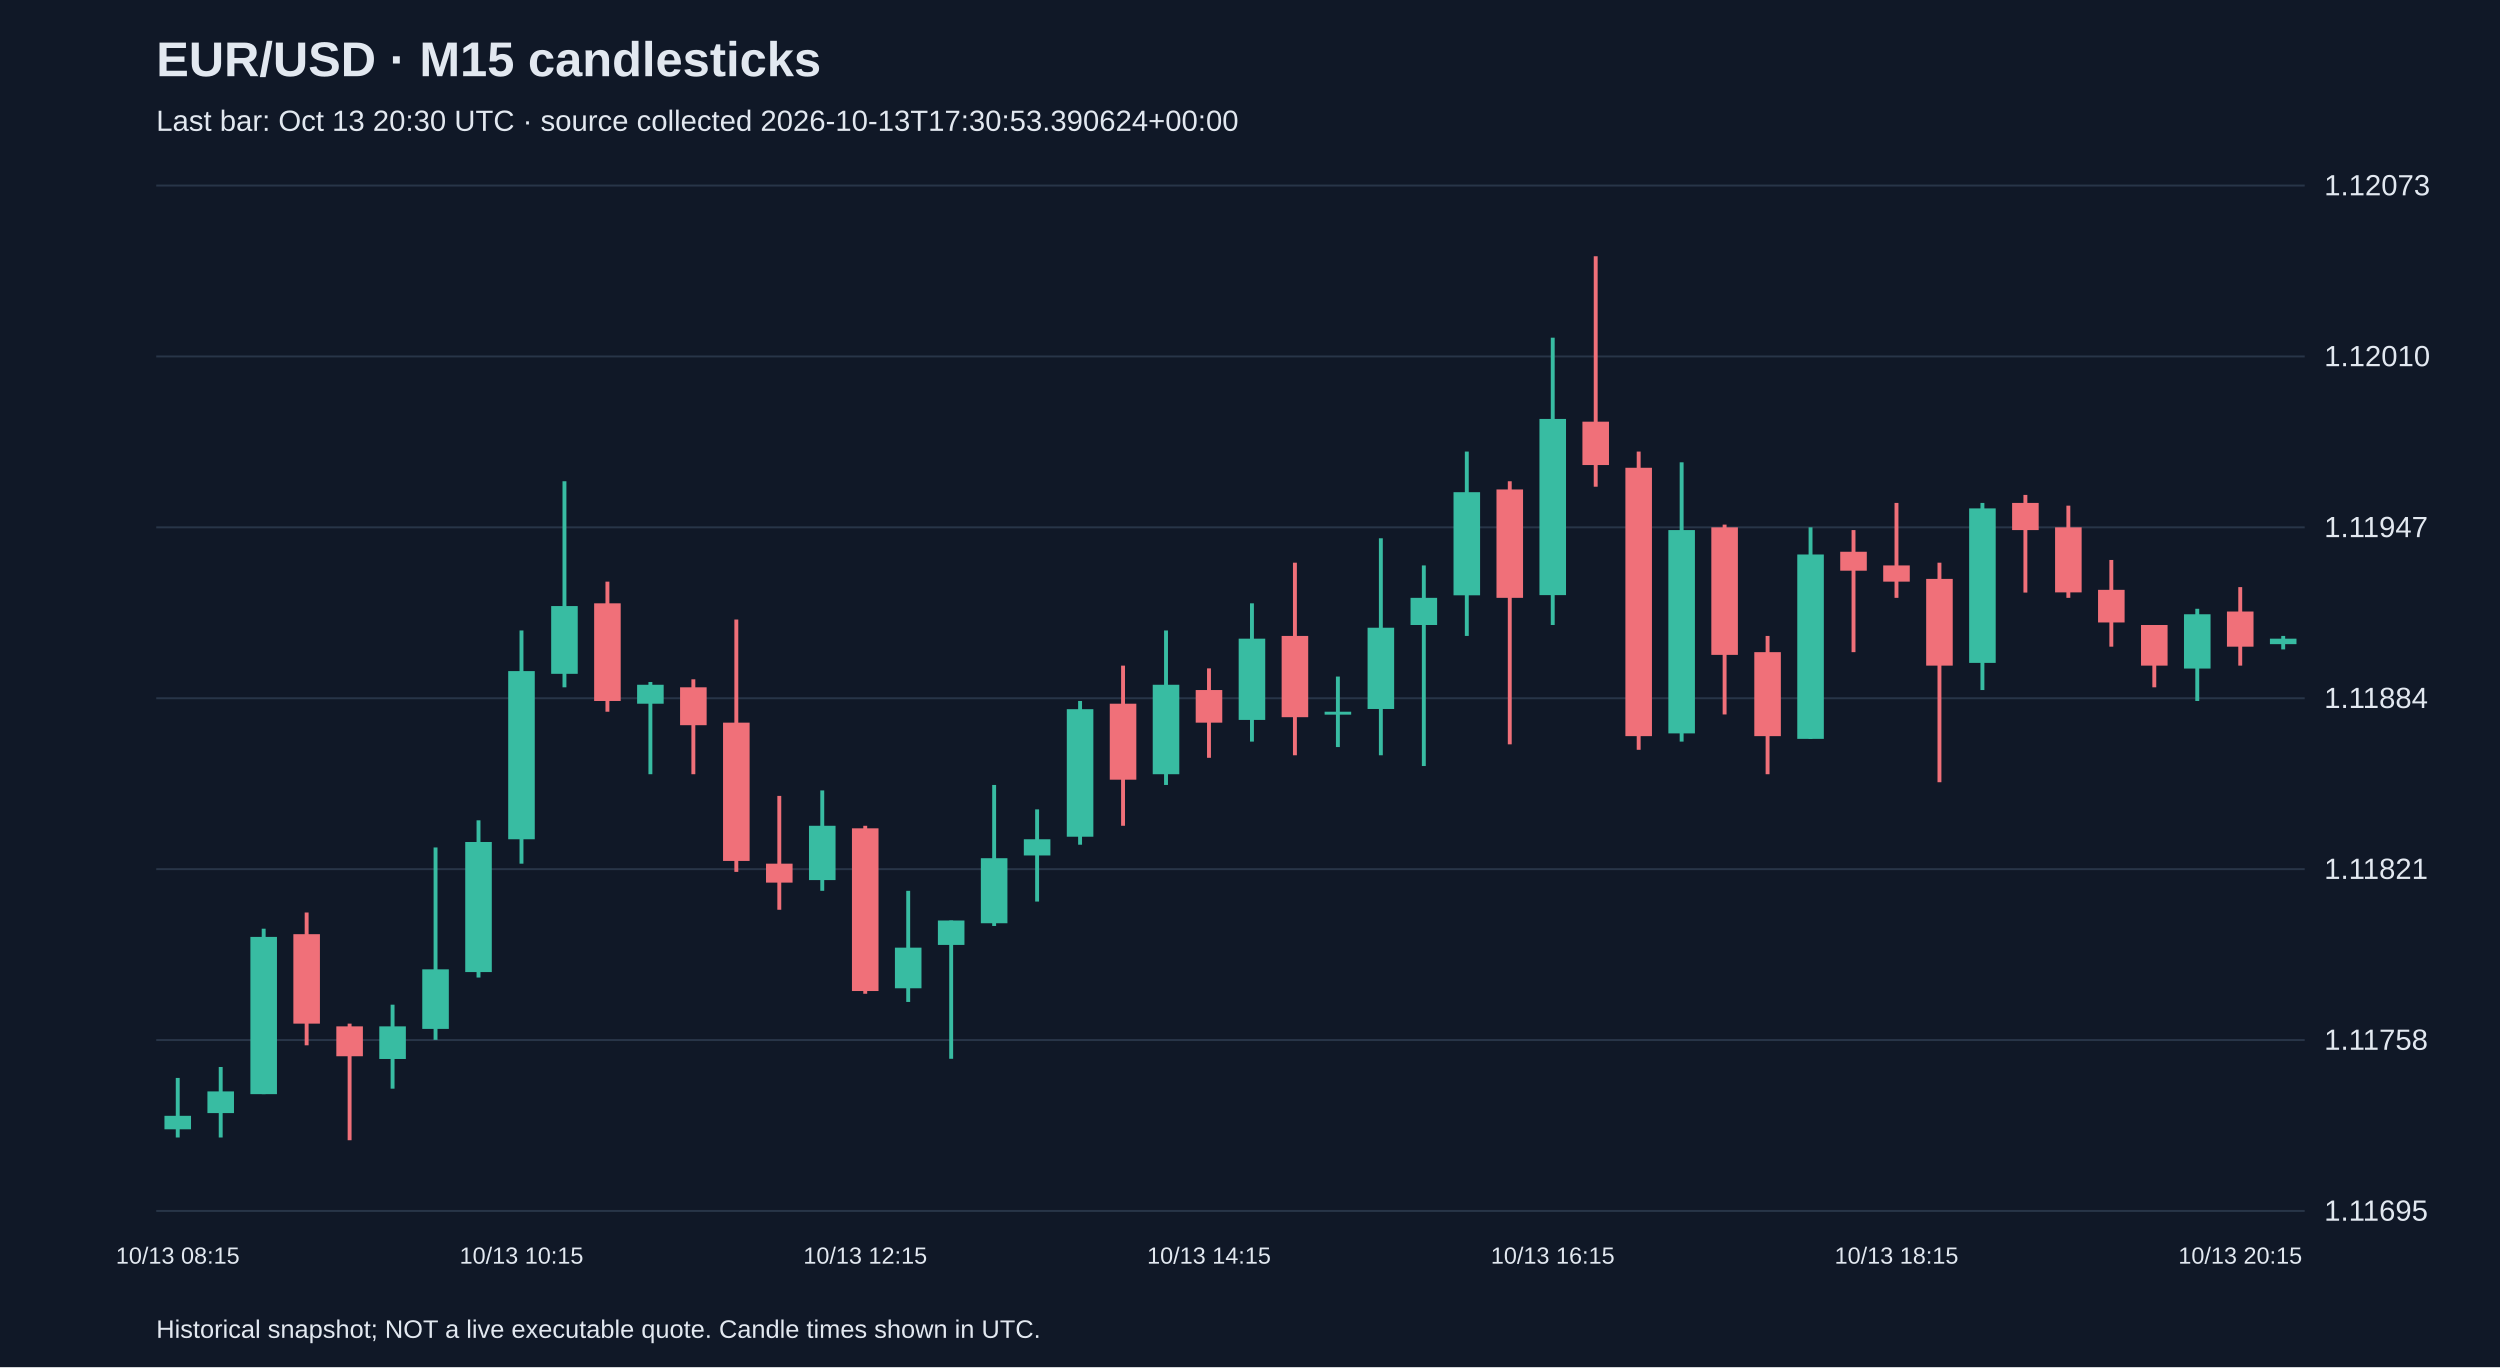
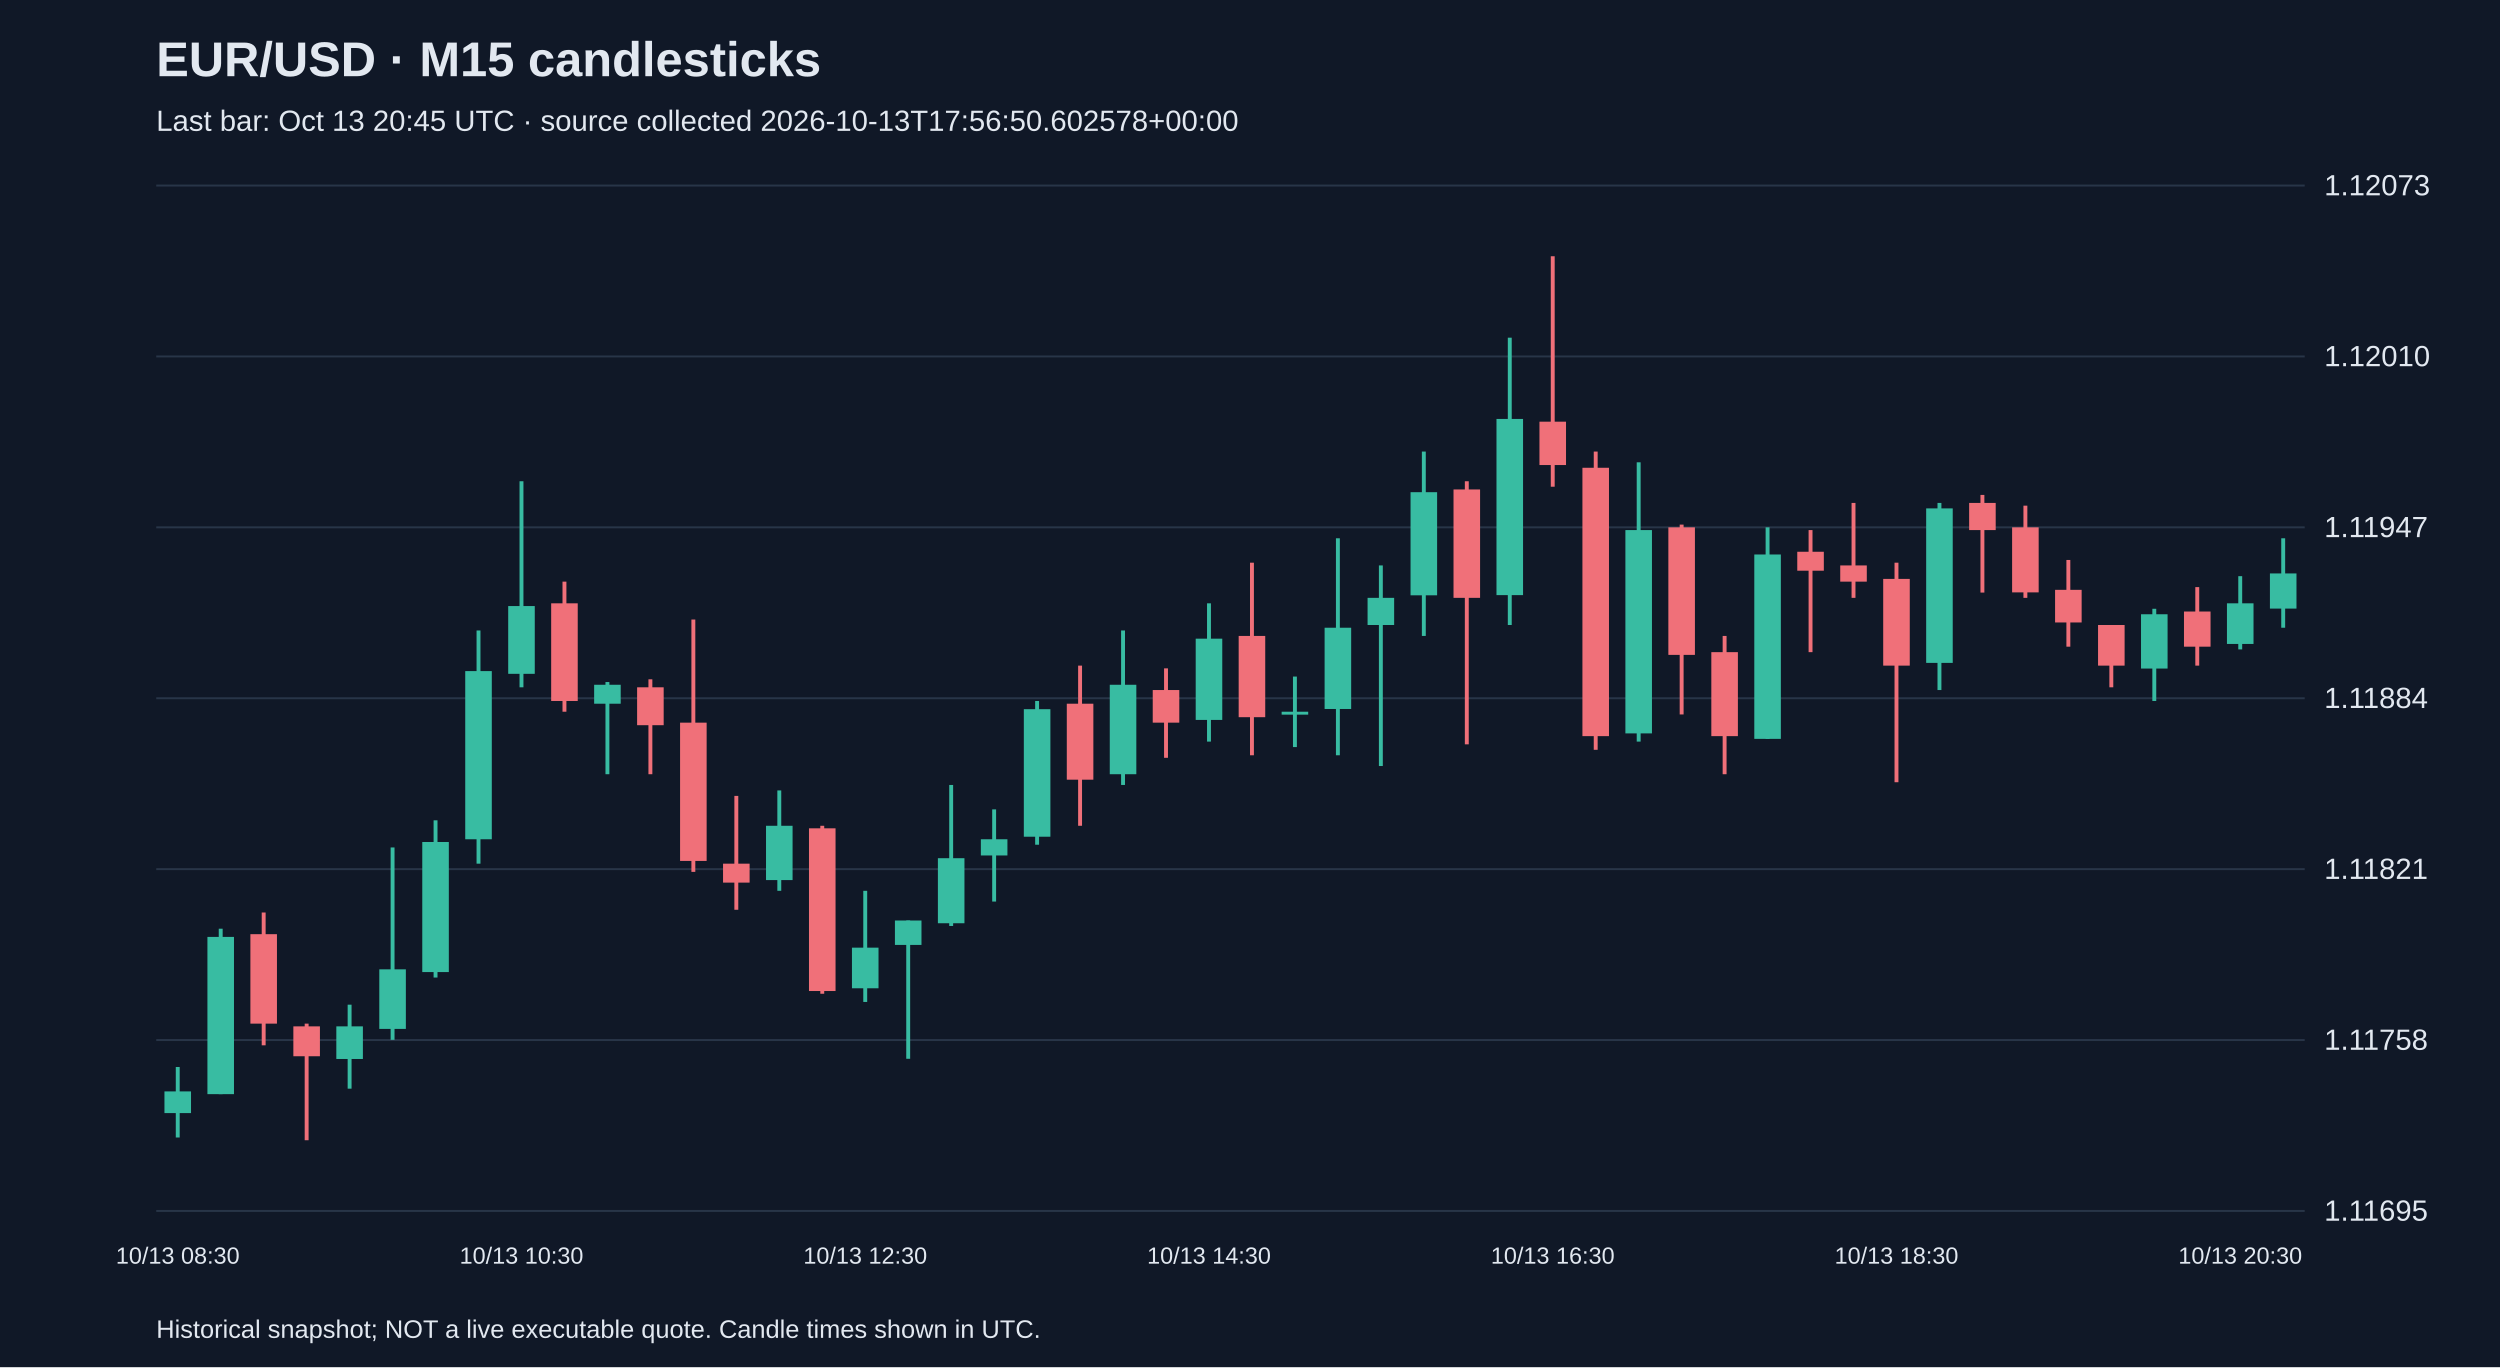
<svg xmlns="http://www.w3.org/2000/svg" viewBox="0 0 1280 700">
  <rect width="100%" height="100%" fill="#101827" />
  <style>text{font-family:Arial,sans-serif;fill:#e2e8f0}</style>
  <text x="80" y="39" font-size="25" font-weight="bold">EUR/USD · M15 candlesticks</text>
-   <text x="80" y="67" font-size="15" fill="#a6b1c5">Last bar: Oct 13 20:30 UTC · source collected 2026-10-13T17:30:53.390624+00:00</text>
+   <text x="80" y="67" font-size="15" fill="#a6b1c5">Last bar: Oct 13 20:45 UTC · source collected 2026-10-13T17:56:50.602578+00:00</text>
  <line x1="80" y1="620.0" x2="1180" y2="620.0" stroke="#283548" />
  <text x="1190" y="625.0" font-size="15">1.11695</text>
  <line x1="80" y1="532.5" x2="1180" y2="532.5" stroke="#283548" />
  <text x="1190" y="537.5" font-size="15">1.11758</text>
  <line x1="80" y1="445.0" x2="1180" y2="445.0" stroke="#283548" />
  <text x="1190" y="450.0" font-size="15">1.11821</text>
  <line x1="80" y1="357.5" x2="1180" y2="357.5" stroke="#283548" />
  <text x="1190" y="362.5" font-size="15">1.11884</text>
  <line x1="80" y1="270.0" x2="1180" y2="270.0" stroke="#283548" />
  <text x="1190" y="275.0" font-size="15">1.11947</text>
  <line x1="80" y1="182.5" x2="1180" y2="182.5" stroke="#283548" />
  <text x="1190" y="187.5" font-size="15">1.12010</text>
  <line x1="80" y1="95.0" x2="1180" y2="95.0" stroke="#283548" />
  <text x="1190" y="100.0" font-size="15">1.12073</text>
-   <line x1="91.0" y1="551.9" x2="91.0" y2="582.4" stroke="#38bca2" stroke-width="2" />
-   <rect x="84.2" y="571.3" width="13.6" height="6.9" fill="#38bca2" />
-   <text x="91.0" y="647" text-anchor="middle" font-size="12">10/13 08:15</text>
-   <line x1="113.0" y1="546.3" x2="113.0" y2="582.4" stroke="#38bca2" stroke-width="2" />
-   <rect x="106.2" y="558.8" width="13.6" height="11.1" fill="#38bca2" />
-   <line x1="135.0" y1="475.5" x2="135.0" y2="560.2" stroke="#38bca2" stroke-width="2" />
-   <rect x="128.2" y="479.7" width="13.6" height="80.5" fill="#38bca2" />
-   <line x1="157.0" y1="467.2" x2="157.0" y2="535.2" stroke="#f07079" stroke-width="2" />
-   <rect x="150.2" y="478.3" width="13.6" height="45.8" fill="#f07079" />
-   <line x1="179.0" y1="524.1" x2="179.0" y2="583.8" stroke="#f07079" stroke-width="2" />
-   <rect x="172.2" y="525.5" width="13.6" height="15.3" fill="#f07079" />
-   <line x1="201.0" y1="514.4" x2="201.0" y2="557.4" stroke="#38bca2" stroke-width="2" />
-   <rect x="194.2" y="525.5" width="13.6" height="16.7" fill="#38bca2" />
-   <line x1="223.0" y1="433.9" x2="223.0" y2="532.4" stroke="#38bca2" stroke-width="2" />
-   <rect x="216.2" y="496.3" width="13.6" height="30.5" fill="#38bca2" />
-   <line x1="245.0" y1="420.0" x2="245.0" y2="500.5" stroke="#38bca2" stroke-width="2" />
-   <rect x="238.2" y="431.1" width="13.6" height="66.6" fill="#38bca2" />
-   <line x1="267.0" y1="322.8" x2="267.0" y2="442.2" stroke="#38bca2" stroke-width="2" />
-   <rect x="260.2" y="343.6" width="13.6" height="86.1" fill="#38bca2" />
-   <text x="267.0" y="647" text-anchor="middle" font-size="12">10/13 10:15</text>
-   <line x1="289.0" y1="246.4" x2="289.0" y2="351.9" stroke="#38bca2" stroke-width="2" />
-   <rect x="282.2" y="310.3" width="13.6" height="34.7" fill="#38bca2" />
-   <line x1="311.0" y1="297.8" x2="311.0" y2="364.4" stroke="#f07079" stroke-width="2" />
-   <rect x="304.2" y="308.9" width="13.6" height="50.0" fill="#f07079" />
-   <line x1="333.0" y1="349.2" x2="333.0" y2="396.4" stroke="#38bca2" stroke-width="2" />
-   <rect x="326.2" y="350.6" width="13.6" height="9.7" fill="#38bca2" />
-   <line x1="355.0" y1="347.8" x2="355.0" y2="396.4" stroke="#f07079" stroke-width="2" />
-   <rect x="348.2" y="351.9" width="13.6" height="19.4" fill="#f07079" />
-   <line x1="377.0" y1="317.2" x2="377.0" y2="446.4" stroke="#f07079" stroke-width="2" />
-   <rect x="370.2" y="370.0" width="13.6" height="70.8" fill="#f07079" />
-   <line x1="399.0" y1="407.5" x2="399.0" y2="465.8" stroke="#f07079" stroke-width="2" />
-   <rect x="392.2" y="442.2" width="13.6" height="9.7" fill="#f07079" />
-   <line x1="421.0" y1="404.7" x2="421.0" y2="456.1" stroke="#38bca2" stroke-width="2" />
-   <rect x="414.2" y="422.8" width="13.6" height="27.8" fill="#38bca2" />
-   <line x1="443.0" y1="422.8" x2="443.0" y2="508.8" stroke="#f07079" stroke-width="2" />
-   <rect x="436.2" y="424.1" width="13.6" height="83.3" fill="#f07079" />
-   <text x="443.0" y="647" text-anchor="middle" font-size="12">10/13 12:15</text>
-   <line x1="465.0" y1="456.1" x2="465.0" y2="513.0" stroke="#38bca2" stroke-width="2" />
-   <rect x="458.2" y="485.2" width="13.6" height="20.8" fill="#38bca2" />
-   <line x1="487.0" y1="471.3" x2="487.0" y2="542.1" stroke="#38bca2" stroke-width="2" />
-   <rect x="480.2" y="471.3" width="13.6" height="12.5" fill="#38bca2" />
-   <line x1="509.0" y1="401.9" x2="509.0" y2="474.1" stroke="#38bca2" stroke-width="2" />
-   <rect x="502.2" y="439.4" width="13.6" height="33.3" fill="#38bca2" />
-   <line x1="531.0" y1="414.4" x2="531.0" y2="461.6" stroke="#38bca2" stroke-width="2" />
-   <rect x="524.2" y="429.7" width="13.6" height="8.3" fill="#38bca2" />
-   <line x1="553.0" y1="358.9" x2="553.0" y2="432.5" stroke="#38bca2" stroke-width="2" />
-   <rect x="546.2" y="363.1" width="13.6" height="65.3" fill="#38bca2" />
-   <line x1="575.0" y1="340.8" x2="575.0" y2="422.8" stroke="#f07079" stroke-width="2" />
-   <rect x="568.2" y="360.3" width="13.6" height="38.9" fill="#f07079" />
-   <line x1="597.0" y1="322.8" x2="597.0" y2="401.9" stroke="#38bca2" stroke-width="2" />
-   <rect x="590.2" y="350.6" width="13.6" height="45.8" fill="#38bca2" />
-   <line x1="619.0" y1="342.2" x2="619.0" y2="388.0" stroke="#f07079" stroke-width="2" />
-   <rect x="612.2" y="353.3" width="13.6" height="16.7" fill="#f07079" />
-   <text x="619.0" y="647" text-anchor="middle" font-size="12">10/13 14:15</text>
-   <line x1="641.0" y1="308.9" x2="641.0" y2="379.7" stroke="#38bca2" stroke-width="2" />
-   <rect x="634.2" y="327.0" width="13.6" height="41.6" fill="#38bca2" />
-   <line x1="663.0" y1="288.1" x2="663.0" y2="386.7" stroke="#f07079" stroke-width="2" />
-   <rect x="656.2" y="325.6" width="13.6" height="41.6" fill="#f07079" />
-   <line x1="685.0" y1="346.4" x2="685.0" y2="382.5" stroke="#38bca2" stroke-width="2" />
-   <rect x="678.2" y="364.4" width="13.6" height="1.5" fill="#38bca2" />
-   <line x1="707.0" y1="275.6" x2="707.0" y2="386.7" stroke="#38bca2" stroke-width="2" />
-   <rect x="700.2" y="321.4" width="13.6" height="41.6" fill="#38bca2" />
-   <line x1="729.0" y1="289.5" x2="729.0" y2="392.2" stroke="#38bca2" stroke-width="2" />
-   <rect x="722.2" y="306.1" width="13.6" height="13.9" fill="#38bca2" />
-   <line x1="751.0" y1="231.2" x2="751.0" y2="325.6" stroke="#38bca2" stroke-width="2" />
-   <rect x="744.2" y="252.0" width="13.6" height="52.8" fill="#38bca2" />
-   <line x1="773.0" y1="246.4" x2="773.0" y2="381.1" stroke="#f07079" stroke-width="2" />
-   <rect x="766.2" y="250.6" width="13.6" height="55.5" fill="#f07079" />
-   <line x1="795.0" y1="172.9" x2="795.0" y2="320.0" stroke="#38bca2" stroke-width="2" />
-   <rect x="788.2" y="214.5" width="13.6" height="90.2" fill="#38bca2" />
-   <text x="795.0" y="647" text-anchor="middle" font-size="12">10/13 16:15</text>
-   <line x1="817.0" y1="131.2" x2="817.0" y2="249.2" stroke="#f07079" stroke-width="2" />
-   <rect x="810.2" y="215.9" width="13.6" height="22.2" fill="#f07079" />
-   <line x1="839.0" y1="231.2" x2="839.0" y2="383.9" stroke="#f07079" stroke-width="2" />
-   <rect x="832.2" y="239.5" width="13.6" height="137.4" fill="#f07079" />
-   <line x1="861.0" y1="236.7" x2="861.0" y2="379.7" stroke="#38bca2" stroke-width="2" />
-   <rect x="854.2" y="271.4" width="13.6" height="104.1" fill="#38bca2" />
-   <line x1="883.0" y1="268.6" x2="883.0" y2="365.8" stroke="#f07079" stroke-width="2" />
-   <rect x="876.2" y="270.0" width="13.6" height="65.3" fill="#f07079" />
-   <line x1="905.0" y1="325.6" x2="905.0" y2="396.4" stroke="#f07079" stroke-width="2" />
-   <rect x="898.2" y="333.9" width="13.6" height="43.0" fill="#f07079" />
-   <line x1="927.0" y1="270.0" x2="927.0" y2="378.3" stroke="#38bca2" stroke-width="2" />
-   <rect x="920.2" y="283.9" width="13.6" height="94.4" fill="#38bca2" />
-   <line x1="949.0" y1="271.4" x2="949.0" y2="333.9" stroke="#f07079" stroke-width="2" />
-   <rect x="942.2" y="282.5" width="13.6" height="9.7" fill="#f07079" />
-   <line x1="971.0" y1="257.5" x2="971.0" y2="306.1" stroke="#f07079" stroke-width="2" />
-   <rect x="964.2" y="289.5" width="13.6" height="8.3" fill="#f07079" />
-   <text x="971.0" y="647" text-anchor="middle" font-size="12">10/13 18:15</text>
-   <line x1="993.0" y1="288.1" x2="993.0" y2="400.5" stroke="#f07079" stroke-width="2" />
-   <rect x="986.2" y="296.4" width="13.6" height="44.4" fill="#f07079" />
-   <line x1="1015.0" y1="257.5" x2="1015.0" y2="353.3" stroke="#38bca2" stroke-width="2" />
-   <rect x="1008.2" y="260.3" width="13.6" height="79.1" fill="#38bca2" />
-   <line x1="1037.0" y1="253.4" x2="1037.0" y2="303.4" stroke="#f07079" stroke-width="2" />
-   <rect x="1030.2" y="257.5" width="13.6" height="13.9" fill="#f07079" />
-   <line x1="1059.0" y1="258.9" x2="1059.0" y2="306.1" stroke="#f07079" stroke-width="2" />
-   <rect x="1052.2" y="270.0" width="13.6" height="33.3" fill="#f07079" />
-   <line x1="1081.0" y1="286.7" x2="1081.0" y2="331.1" stroke="#f07079" stroke-width="2" />
-   <rect x="1074.2" y="302.0" width="13.6" height="16.7" fill="#f07079" />
-   <line x1="1103.0" y1="320.0" x2="1103.0" y2="351.9" stroke="#f07079" stroke-width="2" />
-   <rect x="1096.2" y="320.0" width="13.6" height="20.8" fill="#f07079" />
-   <line x1="1125.0" y1="311.7" x2="1125.0" y2="358.9" stroke="#38bca2" stroke-width="2" />
-   <rect x="1118.2" y="314.5" width="13.6" height="27.8" fill="#38bca2" />
-   <line x1="1147.0" y1="300.6" x2="1147.0" y2="340.8" stroke="#f07079" stroke-width="2" />
-   <rect x="1140.2" y="313.1" width="13.6" height="18.0" fill="#f07079" />
-   <text x="1147.0" y="647" text-anchor="middle" font-size="12">10/13 20:15</text>
-   <line x1="1169.0" y1="325.6" x2="1169.0" y2="332.5" stroke="#38bca2" stroke-width="2" />
-   <rect x="1162.2" y="327.0" width="13.6" height="2.8" fill="#38bca2" />
+   <line x1="91.0" y1="546.3" x2="91.0" y2="582.4" stroke="#38bca2" stroke-width="2" />
+   <rect x="84.2" y="558.8" width="13.6" height="11.1" fill="#38bca2" />
+   <text x="91.0" y="647" text-anchor="middle" font-size="12">10/13 08:30</text>
+   <line x1="113.0" y1="475.5" x2="113.0" y2="560.2" stroke="#38bca2" stroke-width="2" />
+   <rect x="106.2" y="479.7" width="13.6" height="80.5" fill="#38bca2" />
+   <line x1="135.0" y1="467.2" x2="135.0" y2="535.2" stroke="#f07079" stroke-width="2" />
+   <rect x="128.2" y="478.3" width="13.6" height="45.8" fill="#f07079" />
+   <line x1="157.0" y1="524.1" x2="157.0" y2="583.8" stroke="#f07079" stroke-width="2" />
+   <rect x="150.2" y="525.5" width="13.6" height="15.3" fill="#f07079" />
+   <line x1="179.0" y1="514.4" x2="179.0" y2="557.4" stroke="#38bca2" stroke-width="2" />
+   <rect x="172.2" y="525.5" width="13.6" height="16.7" fill="#38bca2" />
+   <line x1="201.0" y1="433.9" x2="201.0" y2="532.4" stroke="#38bca2" stroke-width="2" />
+   <rect x="194.2" y="496.3" width="13.6" height="30.5" fill="#38bca2" />
+   <line x1="223.0" y1="420.0" x2="223.0" y2="500.5" stroke="#38bca2" stroke-width="2" />
+   <rect x="216.2" y="431.1" width="13.6" height="66.6" fill="#38bca2" />
+   <line x1="245.0" y1="322.8" x2="245.0" y2="442.2" stroke="#38bca2" stroke-width="2" />
+   <rect x="238.2" y="343.6" width="13.6" height="86.1" fill="#38bca2" />
+   <line x1="267.0" y1="246.4" x2="267.0" y2="351.9" stroke="#38bca2" stroke-width="2" />
+   <rect x="260.2" y="310.3" width="13.6" height="34.7" fill="#38bca2" />
+   <text x="267.0" y="647" text-anchor="middle" font-size="12">10/13 10:30</text>
+   <line x1="289.0" y1="297.8" x2="289.0" y2="364.4" stroke="#f07079" stroke-width="2" />
+   <rect x="282.2" y="308.9" width="13.6" height="50.0" fill="#f07079" />
+   <line x1="311.0" y1="349.2" x2="311.0" y2="396.4" stroke="#38bca2" stroke-width="2" />
+   <rect x="304.2" y="350.6" width="13.6" height="9.7" fill="#38bca2" />
+   <line x1="333.0" y1="347.8" x2="333.0" y2="396.4" stroke="#f07079" stroke-width="2" />
+   <rect x="326.2" y="351.9" width="13.6" height="19.4" fill="#f07079" />
+   <line x1="355.0" y1="317.2" x2="355.0" y2="446.4" stroke="#f07079" stroke-width="2" />
+   <rect x="348.2" y="370.0" width="13.6" height="70.8" fill="#f07079" />
+   <line x1="377.0" y1="407.5" x2="377.0" y2="465.8" stroke="#f07079" stroke-width="2" />
+   <rect x="370.2" y="442.2" width="13.6" height="9.7" fill="#f07079" />
+   <line x1="399.0" y1="404.7" x2="399.0" y2="456.1" stroke="#38bca2" stroke-width="2" />
+   <rect x="392.2" y="422.8" width="13.6" height="27.8" fill="#38bca2" />
+   <line x1="421.0" y1="422.8" x2="421.0" y2="508.8" stroke="#f07079" stroke-width="2" />
+   <rect x="414.2" y="424.1" width="13.6" height="83.3" fill="#f07079" />
+   <line x1="443.0" y1="456.1" x2="443.0" y2="513.0" stroke="#38bca2" stroke-width="2" />
+   <rect x="436.2" y="485.2" width="13.6" height="20.8" fill="#38bca2" />
+   <text x="443.0" y="647" text-anchor="middle" font-size="12">10/13 12:30</text>
+   <line x1="465.0" y1="471.3" x2="465.0" y2="542.1" stroke="#38bca2" stroke-width="2" />
+   <rect x="458.2" y="471.3" width="13.6" height="12.5" fill="#38bca2" />
+   <line x1="487.0" y1="401.9" x2="487.0" y2="474.1" stroke="#38bca2" stroke-width="2" />
+   <rect x="480.2" y="439.4" width="13.6" height="33.3" fill="#38bca2" />
+   <line x1="509.0" y1="414.4" x2="509.0" y2="461.6" stroke="#38bca2" stroke-width="2" />
+   <rect x="502.2" y="429.7" width="13.6" height="8.3" fill="#38bca2" />
+   <line x1="531.0" y1="358.9" x2="531.0" y2="432.5" stroke="#38bca2" stroke-width="2" />
+   <rect x="524.2" y="363.1" width="13.6" height="65.3" fill="#38bca2" />
+   <line x1="553.0" y1="340.8" x2="553.0" y2="422.8" stroke="#f07079" stroke-width="2" />
+   <rect x="546.2" y="360.3" width="13.6" height="38.9" fill="#f07079" />
+   <line x1="575.0" y1="322.8" x2="575.0" y2="401.9" stroke="#38bca2" stroke-width="2" />
+   <rect x="568.2" y="350.6" width="13.6" height="45.8" fill="#38bca2" />
+   <line x1="597.0" y1="342.2" x2="597.0" y2="388.0" stroke="#f07079" stroke-width="2" />
+   <rect x="590.2" y="353.3" width="13.6" height="16.7" fill="#f07079" />
+   <line x1="619.0" y1="308.9" x2="619.0" y2="379.7" stroke="#38bca2" stroke-width="2" />
+   <rect x="612.2" y="327.0" width="13.6" height="41.6" fill="#38bca2" />
+   <text x="619.0" y="647" text-anchor="middle" font-size="12">10/13 14:30</text>
+   <line x1="641.0" y1="288.1" x2="641.0" y2="386.7" stroke="#f07079" stroke-width="2" />
+   <rect x="634.2" y="325.6" width="13.6" height="41.6" fill="#f07079" />
+   <line x1="663.0" y1="346.4" x2="663.0" y2="382.5" stroke="#38bca2" stroke-width="2" />
+   <rect x="656.2" y="364.4" width="13.6" height="1.5" fill="#38bca2" />
+   <line x1="685.0" y1="275.6" x2="685.0" y2="386.7" stroke="#38bca2" stroke-width="2" />
+   <rect x="678.2" y="321.4" width="13.6" height="41.6" fill="#38bca2" />
+   <line x1="707.0" y1="289.5" x2="707.0" y2="392.2" stroke="#38bca2" stroke-width="2" />
+   <rect x="700.2" y="306.1" width="13.6" height="13.9" fill="#38bca2" />
+   <line x1="729.0" y1="231.2" x2="729.0" y2="325.6" stroke="#38bca2" stroke-width="2" />
+   <rect x="722.2" y="252.0" width="13.6" height="52.8" fill="#38bca2" />
+   <line x1="751.0" y1="246.4" x2="751.0" y2="381.1" stroke="#f07079" stroke-width="2" />
+   <rect x="744.2" y="250.6" width="13.6" height="55.5" fill="#f07079" />
+   <line x1="773.0" y1="172.9" x2="773.0" y2="320.0" stroke="#38bca2" stroke-width="2" />
+   <rect x="766.2" y="214.5" width="13.6" height="90.2" fill="#38bca2" />
+   <line x1="795.0" y1="131.2" x2="795.0" y2="249.2" stroke="#f07079" stroke-width="2" />
+   <rect x="788.2" y="215.9" width="13.6" height="22.2" fill="#f07079" />
+   <text x="795.0" y="647" text-anchor="middle" font-size="12">10/13 16:30</text>
+   <line x1="817.0" y1="231.2" x2="817.0" y2="383.9" stroke="#f07079" stroke-width="2" />
+   <rect x="810.2" y="239.5" width="13.6" height="137.4" fill="#f07079" />
+   <line x1="839.0" y1="236.7" x2="839.0" y2="379.7" stroke="#38bca2" stroke-width="2" />
+   <rect x="832.2" y="271.4" width="13.6" height="104.1" fill="#38bca2" />
+   <line x1="861.0" y1="268.6" x2="861.0" y2="365.8" stroke="#f07079" stroke-width="2" />
+   <rect x="854.2" y="270.0" width="13.6" height="65.3" fill="#f07079" />
+   <line x1="883.0" y1="325.6" x2="883.0" y2="396.4" stroke="#f07079" stroke-width="2" />
+   <rect x="876.2" y="333.9" width="13.6" height="43.0" fill="#f07079" />
+   <line x1="905.0" y1="270.0" x2="905.0" y2="378.3" stroke="#38bca2" stroke-width="2" />
+   <rect x="898.2" y="283.9" width="13.6" height="94.4" fill="#38bca2" />
+   <line x1="927.0" y1="271.4" x2="927.0" y2="333.9" stroke="#f07079" stroke-width="2" />
+   <rect x="920.2" y="282.5" width="13.6" height="9.7" fill="#f07079" />
+   <line x1="949.0" y1="257.5" x2="949.0" y2="306.1" stroke="#f07079" stroke-width="2" />
+   <rect x="942.2" y="289.5" width="13.6" height="8.3" fill="#f07079" />
+   <line x1="971.0" y1="288.1" x2="971.0" y2="400.5" stroke="#f07079" stroke-width="2" />
+   <rect x="964.2" y="296.4" width="13.6" height="44.4" fill="#f07079" />
+   <text x="971.0" y="647" text-anchor="middle" font-size="12">10/13 18:30</text>
+   <line x1="993.0" y1="257.5" x2="993.0" y2="353.3" stroke="#38bca2" stroke-width="2" />
+   <rect x="986.2" y="260.3" width="13.6" height="79.1" fill="#38bca2" />
+   <line x1="1015.0" y1="253.4" x2="1015.0" y2="303.4" stroke="#f07079" stroke-width="2" />
+   <rect x="1008.2" y="257.5" width="13.6" height="13.9" fill="#f07079" />
+   <line x1="1037.0" y1="258.9" x2="1037.0" y2="306.1" stroke="#f07079" stroke-width="2" />
+   <rect x="1030.2" y="270.0" width="13.6" height="33.3" fill="#f07079" />
+   <line x1="1059.0" y1="286.7" x2="1059.0" y2="331.1" stroke="#f07079" stroke-width="2" />
+   <rect x="1052.2" y="302.0" width="13.6" height="16.7" fill="#f07079" />
+   <line x1="1081.0" y1="320.0" x2="1081.0" y2="351.9" stroke="#f07079" stroke-width="2" />
+   <rect x="1074.2" y="320.0" width="13.6" height="20.8" fill="#f07079" />
+   <line x1="1103.0" y1="311.7" x2="1103.0" y2="358.9" stroke="#38bca2" stroke-width="2" />
+   <rect x="1096.2" y="314.5" width="13.6" height="27.8" fill="#38bca2" />
+   <line x1="1125.0" y1="300.6" x2="1125.0" y2="340.8" stroke="#f07079" stroke-width="2" />
+   <rect x="1118.2" y="313.1" width="13.6" height="18.0" fill="#f07079" />
+   <line x1="1147.0" y1="295.0" x2="1147.0" y2="332.5" stroke="#38bca2" stroke-width="2" />
+   <rect x="1140.2" y="308.9" width="13.6" height="20.8" fill="#38bca2" />
+   <text x="1147.0" y="647" text-anchor="middle" font-size="12">10/13 20:30</text>
+   <line x1="1169.0" y1="275.6" x2="1169.0" y2="321.4" stroke="#38bca2" stroke-width="2" />
+   <rect x="1162.2" y="293.6" width="13.6" height="18.0" fill="#38bca2" />
  <text x="80" y="685" font-size="13">Historical snapshot; NOT a live executable quote. Candle times shown in UTC.</text>
</svg>
